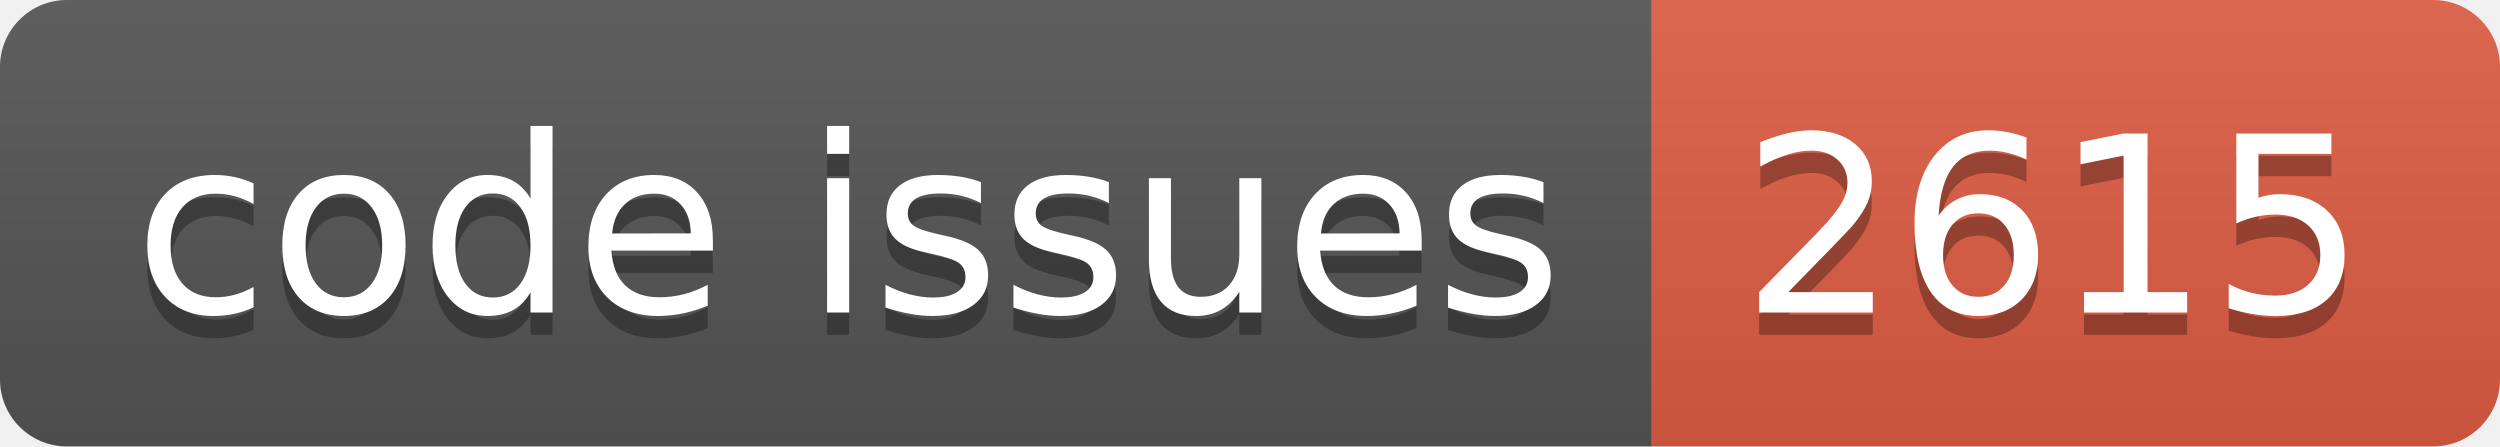
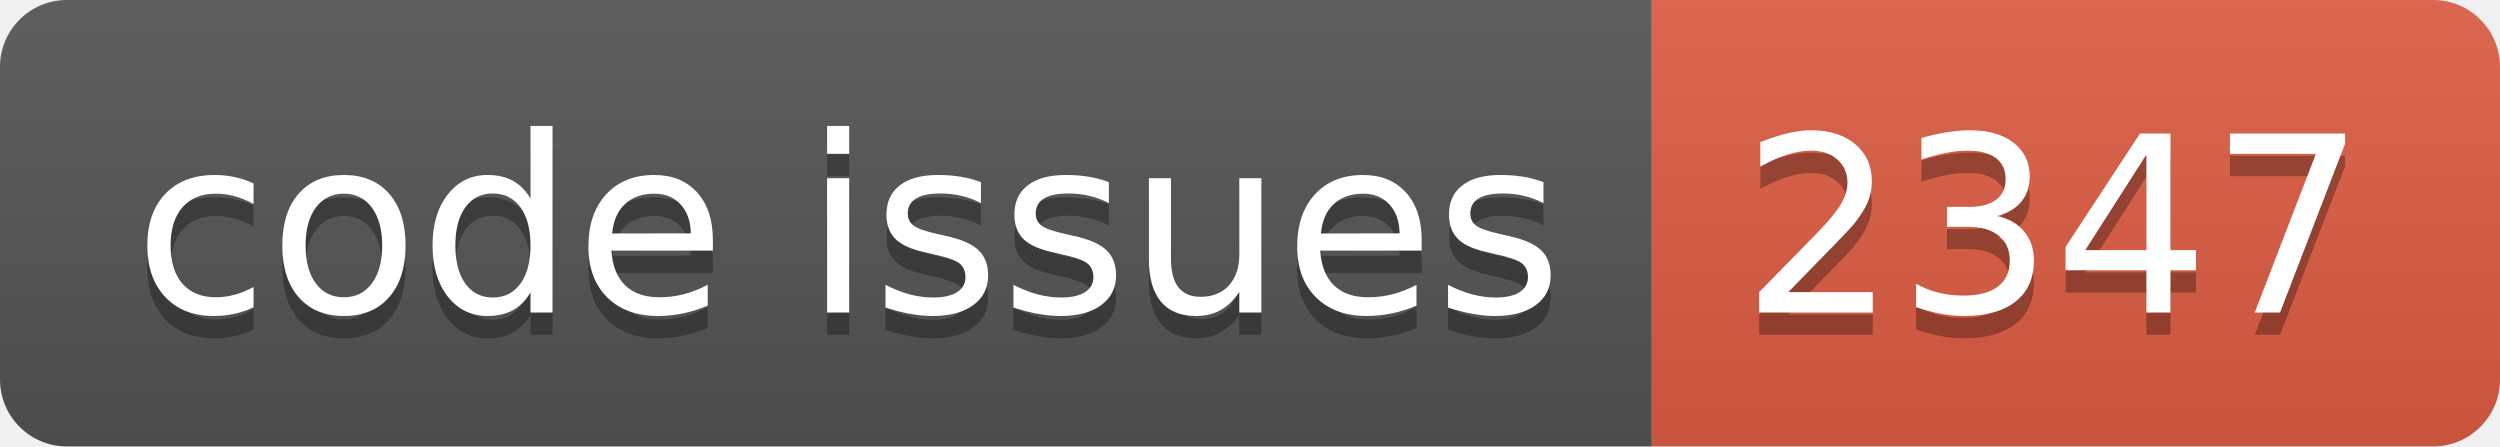
<svg xmlns="http://www.w3.org/2000/svg" width="112.0" height="20">
  <linearGradient id="smooth" x2="0" y2="100%">
    <stop offset="0" stop-color="#bbb" stop-opacity=".1" />
    <stop offset="1" stop-opacity=".1" />
  </linearGradient>
  <clipPath id="round">
    <rect width="112.0" height="20" rx="3" fill="#fff" />
  </clipPath>
  <g clip-path="url(#round)">
    <rect width="74.0" height="20" fill="#555" />
    <rect x="74.0" width="38.0" height="20" fill="#e05d44" />
    <rect width="112.0" height="20" fill="url(#smooth)" />
  </g>
  <g fill="#fff" text-anchor="middle" font-family="DejaVu Sans,Verdana,Geneva,sans-serif" font-size="110">
    <text x="380.0" y="150" fill="#010101" fill-opacity=".3" transform="scale(0.1)" textLength="640.0" lengthAdjust="spacing">code issues</text>
    <text x="380.0" y="140" transform="scale(0.1)" textLength="640.0" lengthAdjust="spacing">code issues</text>
-     <text x="920.0" y="150" fill="#010101" fill-opacity=".3" transform="scale(0.1)" textLength="280.0" lengthAdjust="spacing">2615</text>
-     <text x="920.0" y="140" transform="scale(0.1)" textLength="280.0" lengthAdjust="spacing">2615</text>
+     <text x="920.0" y="150" fill="#010101" fill-opacity=".3" transform="scale(0.1)" textLength="280.0" lengthAdjust="spacing">2347</text>
+     <text x="920.0" y="140" transform="scale(0.1)" textLength="280.0" lengthAdjust="spacing">2347</text>
  </g>
</svg>
